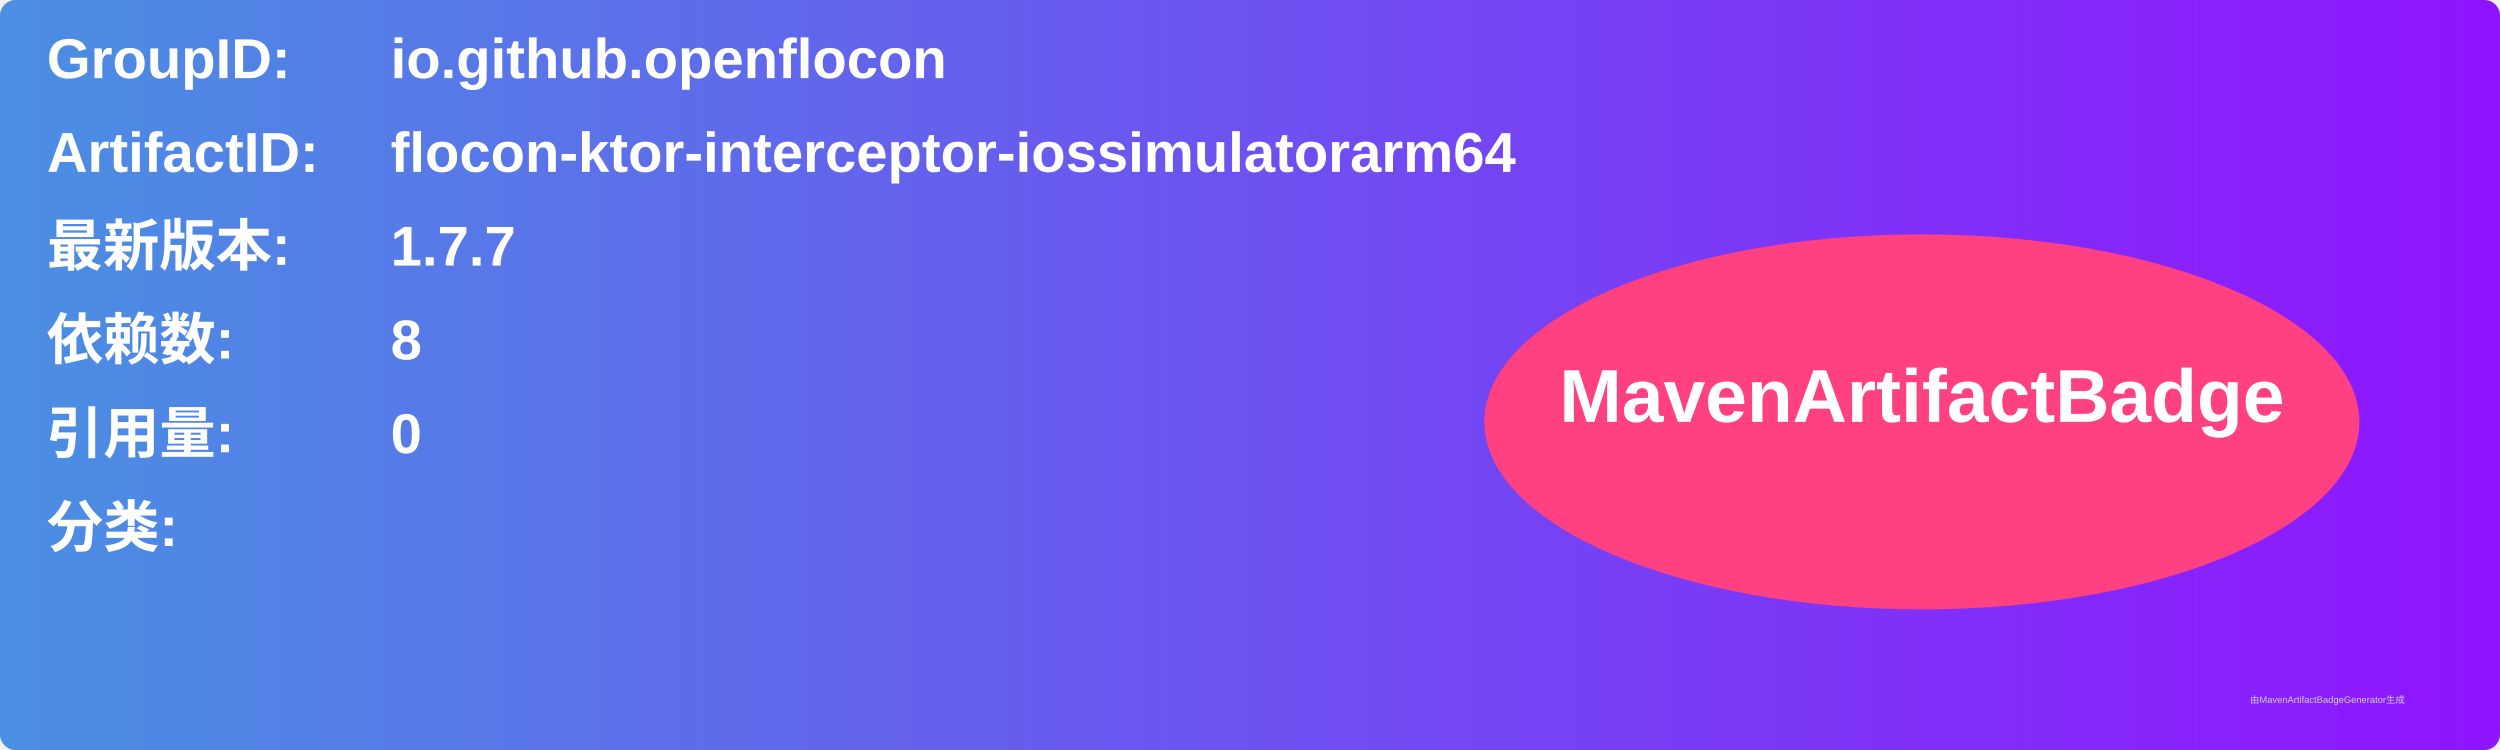
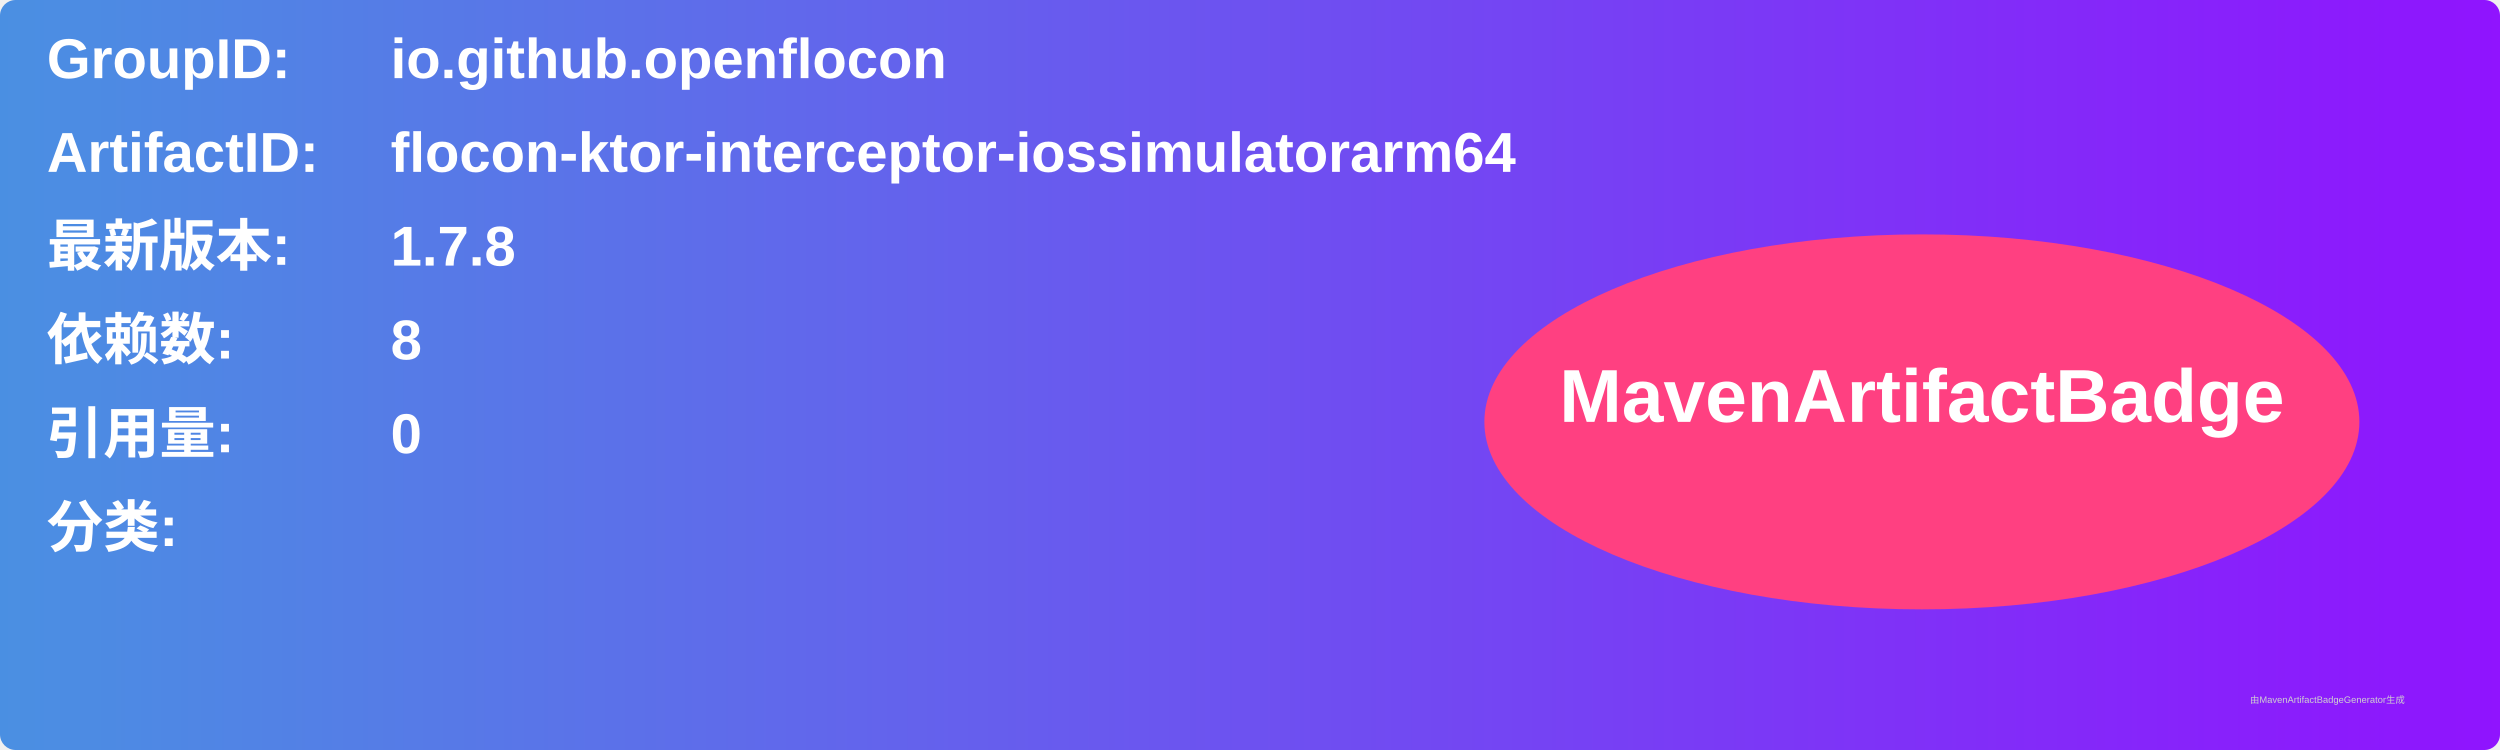
<svg xmlns="http://www.w3.org/2000/svg" width="800" height="240" viewBox="0 0 800 240">
  <linearGradient id="grad" x1="0%" y1="0%" x2="100%" y2="0%">
    <stop offset="0%" stop-color="#4a90e2" />
    <stop offset="100%" stop-color="#9013fe" />
  </linearGradient>
  <rect width="100%" height="100%" rx="5" ry="5" fill="url(#grad)" />
  <g transform="translate(15, 15)">
    <text x="0" y="10" font-family="Arial" font-size="18" fill="white" font-weight="bold" width="260">GroupID:</text>
    <text x="110" y="10" font-family="Arial" font-size="18" fill="white" font-weight="bold" width="460">io.github.openflocon</text>
    <text x="0" y="40" font-family="Arial" font-size="18" fill="white" font-weight="bold" width="260">ArtifactID:</text>
    <text x="110" y="40" font-family="Arial" font-size="18" fill="white" font-weight="bold" width="460">flocon-ktor-interceptor-iossimulatorarm64</text>
    <text x="0" y="70" font-family="Arial" font-size="18" fill="white" font-weight="bold">最新版本:</text>
    <text x="110" y="70" font-family="Arial" font-size="18" fill="white" font-weight="bold">
-       <tspan font-weight="bold">1.7.7</tspan>
+       <tspan font-weight="bold">1.7.8</tspan>
    </text>
    <text x="0" y="100" font-family="Arial" font-size="18" fill="white" font-weight="bold">依赖数: </text>
    <text x="110" y="100" font-family="Arial" font-size="18" fill="white">
      <tspan font-weight="bold">8</tspan>
    </text>
    <text x="0" y="130" font-family="Arial" font-size="18" fill="white" font-weight="bold">引用量: </text>
    <text x="110" y="130" font-family="Arial" font-size="18" fill="white">
      <tspan font-weight="bold">0</tspan>
    </text>
    <text x="0" y="160" font-family="Arial" font-size="18" fill="white" font-weight="bold">分类:</text>
    <text x="10" y="190" font-family="Arial" font-size="10" fill="white">
      <tspan font-weight="bold" />
    </text>
    <ellipse cx="600" cy="120" rx="140" ry="60" fill="#ff4081" />
    <text x="600" y="120" text-anchor="middle" font-family="Arial" font-size="24" fill="white" font-weight="bold">MavenArtifactBadge</text>
  </g>
  <text x="720" y="225" font-family="Arial" font-size="3" fill="#d0d0d0">由MavenArtifactBadgeGenerator生成</text>
</svg>
